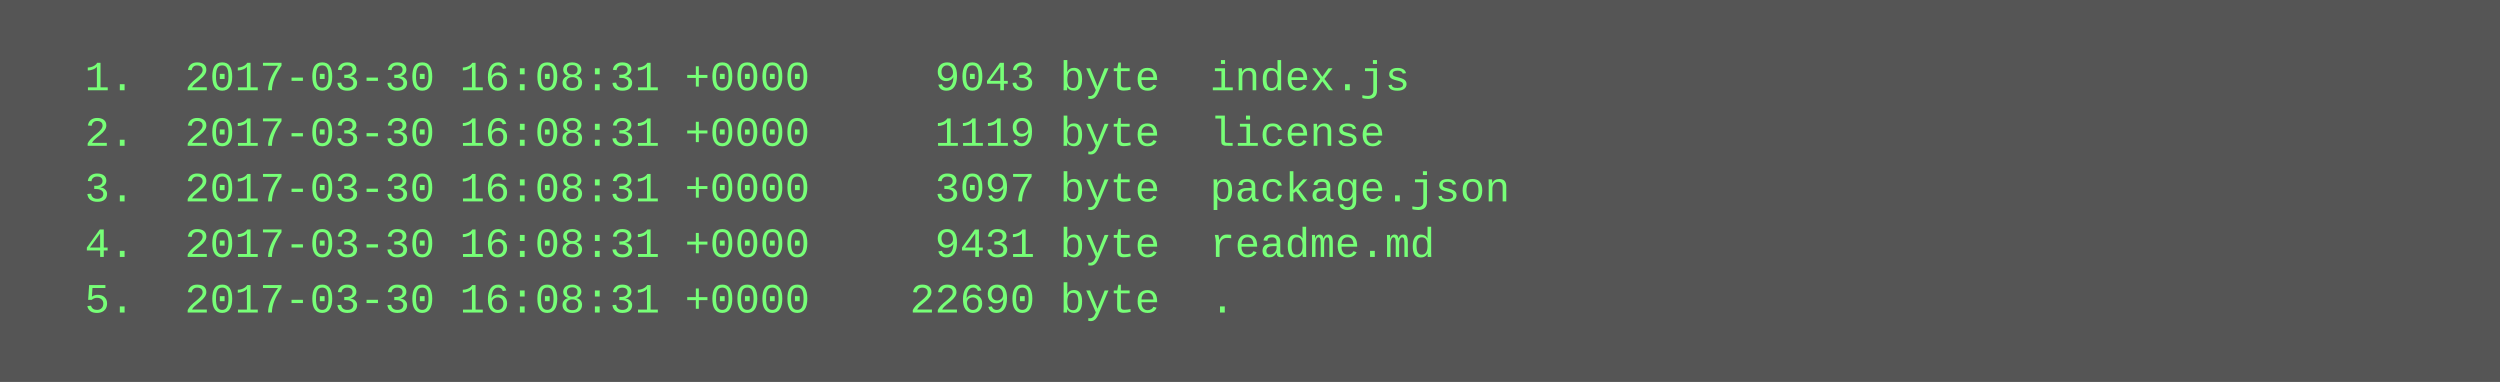
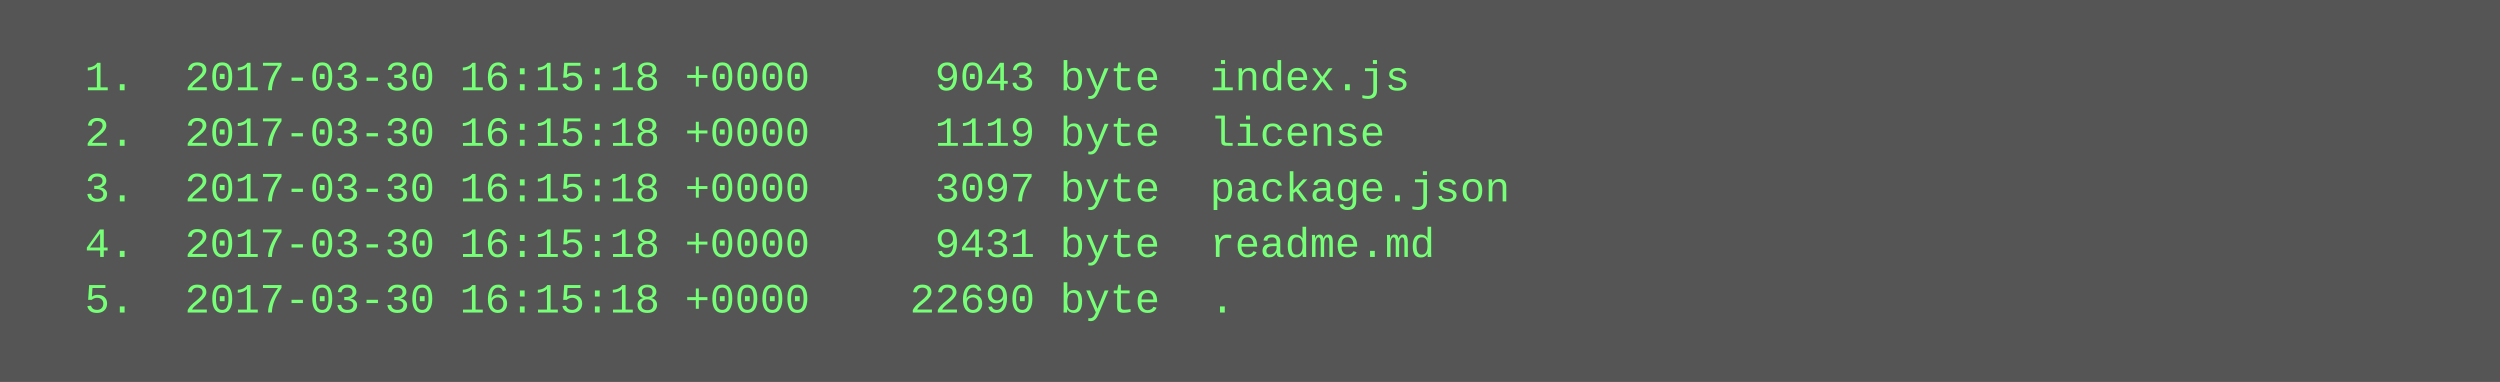
<svg xmlns="http://www.w3.org/2000/svg" height="110" width="720">
  <rect height="110" fill="#555" width="720" />
  <text fill="#7f7" font-family="Courier New" font-size="12" xml:space="preserve">
-     <tspan x="10" y="26">  1.  2017-03-30 16:08:31 +0000     9043 byte  index.js</tspan>
-     <tspan x="10" y="42">  2.  2017-03-30 16:08:31 +0000     1119 byte  license</tspan>
-     <tspan x="10" y="58">  3.  2017-03-30 16:08:31 +0000     3097 byte  package.json</tspan>
-     <tspan x="10" y="74">  4.  2017-03-30 16:08:31 +0000     9431 byte  readme.md</tspan>
-     <tspan x="10" y="90">  5.  2017-03-30 16:08:31 +0000    22690 byte  .</tspan>
+     <tspan x="10" y="26">  1.  2017-03-30 16:15:18 +0000     9043 byte  index.js</tspan>
+     <tspan x="10" y="42">  2.  2017-03-30 16:15:18 +0000     1119 byte  license</tspan>
+     <tspan x="10" y="58">  3.  2017-03-30 16:15:18 +0000     3097 byte  package.json</tspan>
+     <tspan x="10" y="74">  4.  2017-03-30 16:15:18 +0000     9431 byte  readme.md</tspan>
+     <tspan x="10" y="90">  5.  2017-03-30 16:15:18 +0000    22690 byte  .</tspan>
  </text>
</svg>
